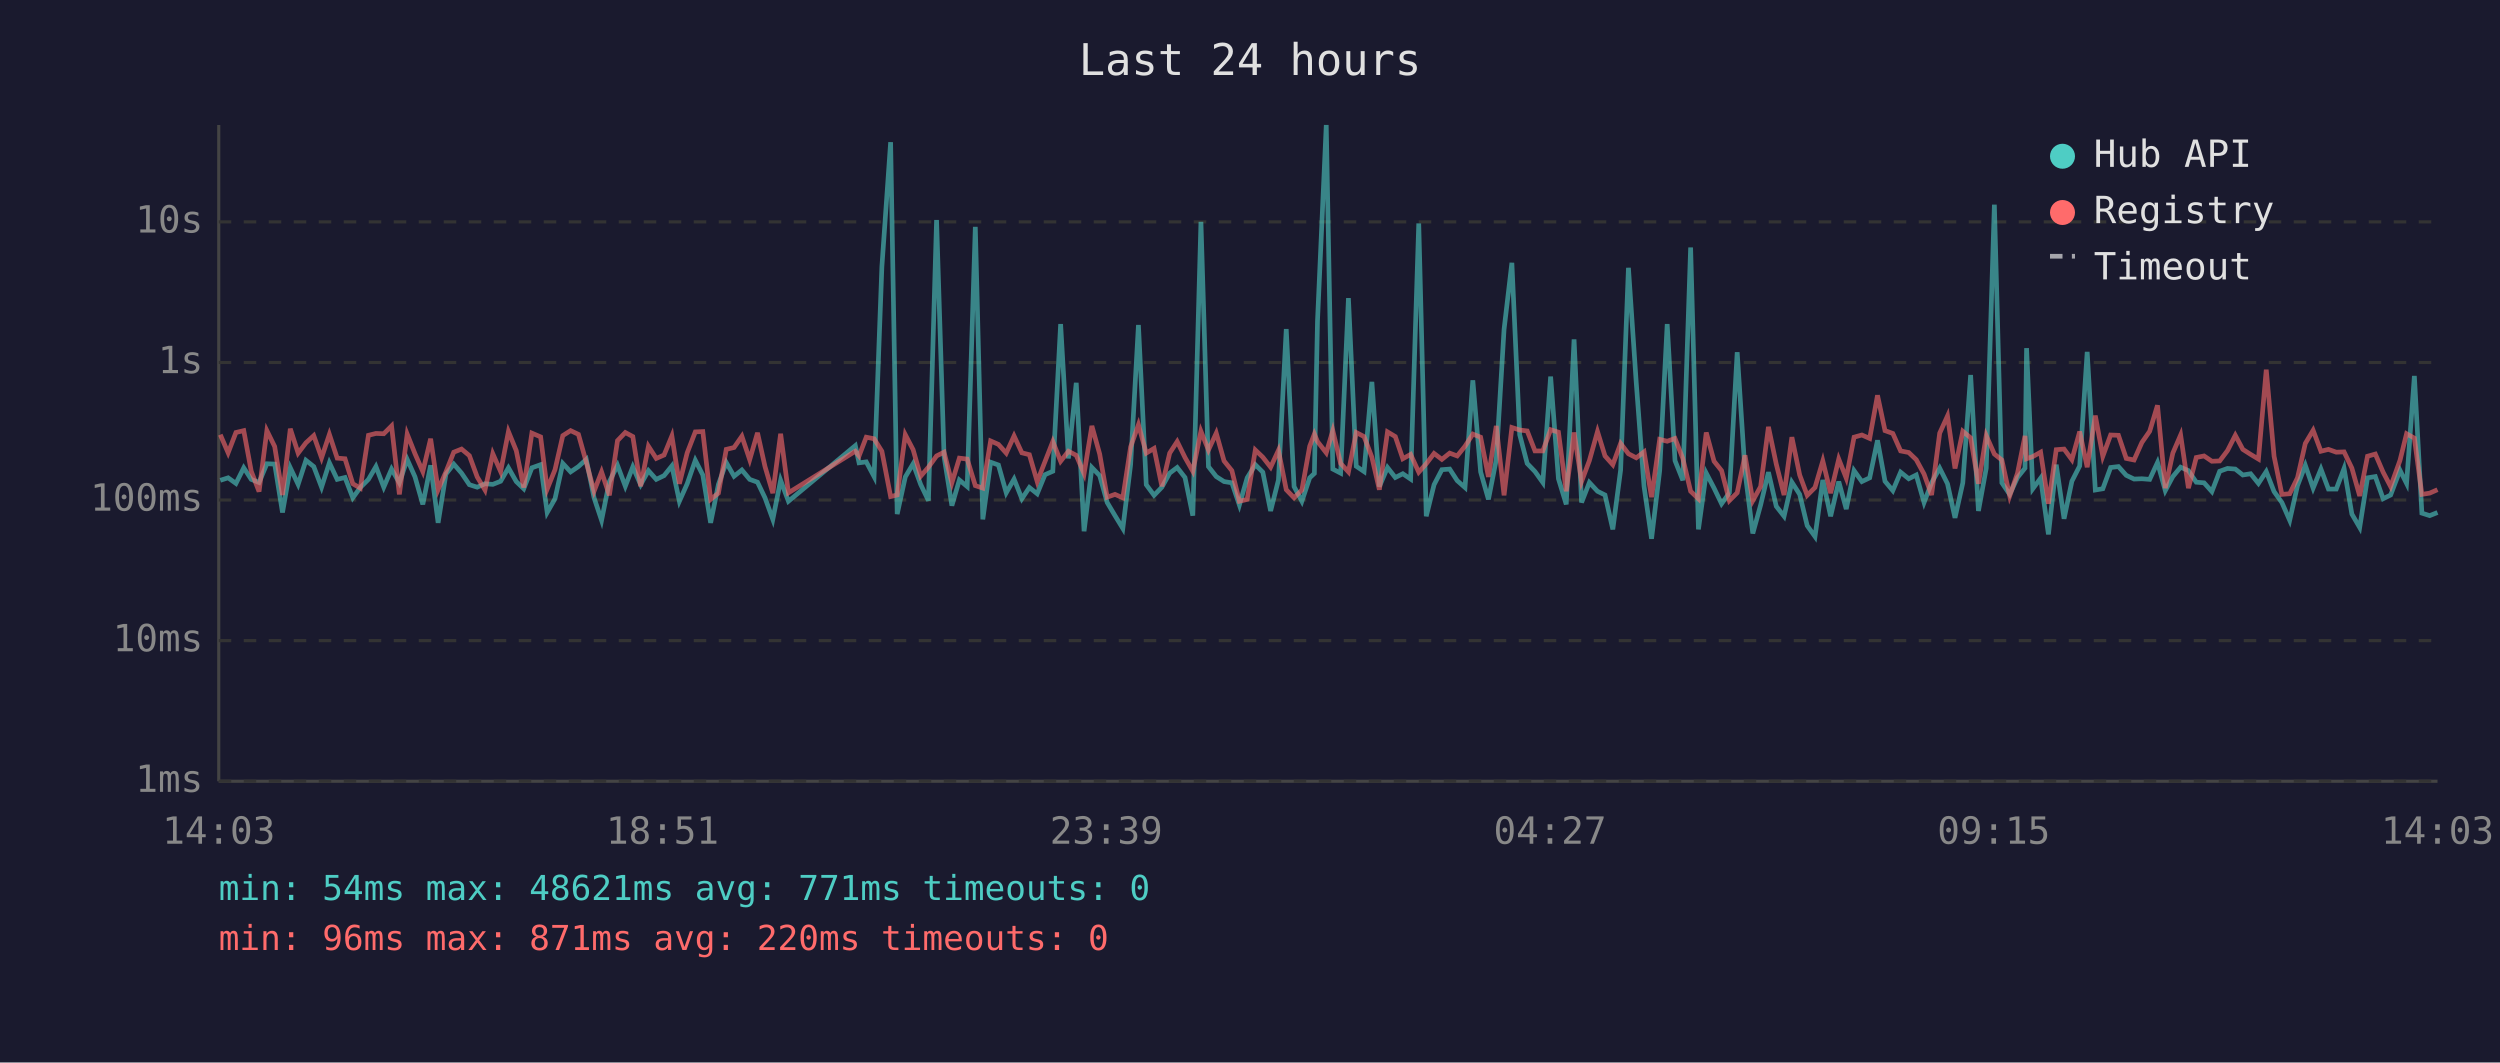
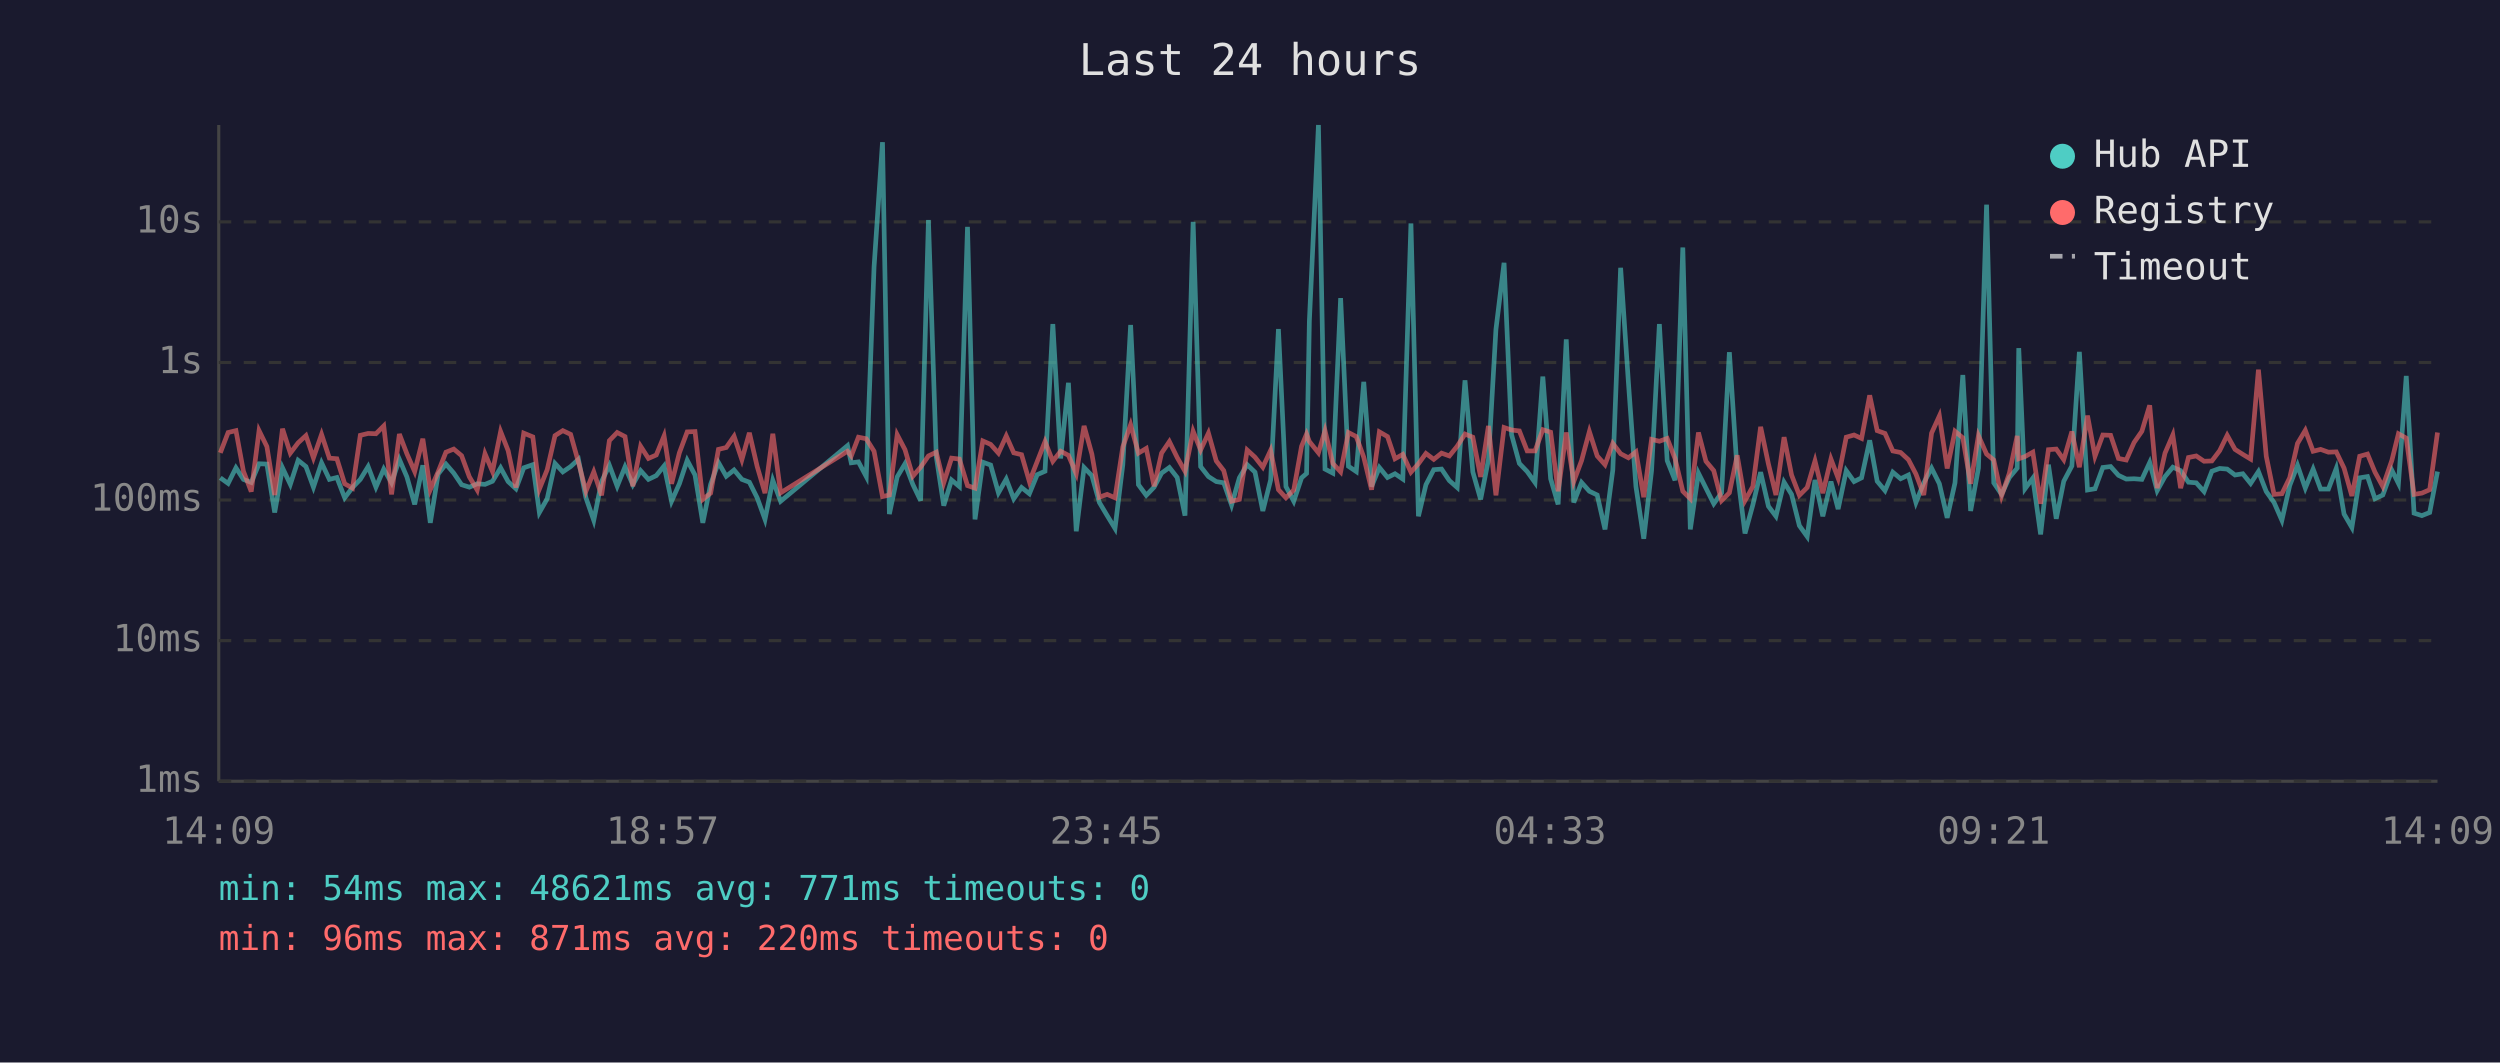
<svg xmlns="http://www.w3.org/2000/svg" viewBox="0 0 800 340" font-family="monospace" font-size="12">
  <rect width="800" height="340" fill="#1a1a2e" />
  <text x="400" y="24" fill="#e0e0e0" font-size="14" text-anchor="middle">Last 24 hours</text>
  <line x1="70" y1="40" x2="70" y2="250" stroke="#444" stroke-width="1" />
  <line x1="70" y1="250" x2="780" y2="250" stroke="#444" stroke-width="1" />
  <line x1="70" y1="250" x2="780" y2="250" stroke="#333" stroke-width="1" stroke-dasharray="4" />
  <text x="65" y="250" fill="#888" text-anchor="end" dominant-baseline="middle">1ms</text>
  <line x1="70" y1="205" x2="780" y2="205" stroke="#333" stroke-width="1" stroke-dasharray="4" />
  <text x="65" y="205" fill="#888" text-anchor="end" dominant-baseline="middle">10ms</text>
  <line x1="70" y1="160" x2="780" y2="160" stroke="#333" stroke-width="1" stroke-dasharray="4" />
  <text x="65" y="160" fill="#888" text-anchor="end" dominant-baseline="middle">100ms</text>
  <line x1="70" y1="116" x2="780" y2="116" stroke="#333" stroke-width="1" stroke-dasharray="4" />
  <text x="65" y="116" fill="#888" text-anchor="end" dominant-baseline="middle">1s</text>
  <line x1="70" y1="71" x2="780" y2="71" stroke="#333" stroke-width="1" stroke-dasharray="4" />
  <text x="65" y="71" fill="#888" text-anchor="end" dominant-baseline="middle">10s</text>
-   <text x="70" y="270" fill="#888" text-anchor="middle">14:03</text>
-   <text x="212" y="270" fill="#888" text-anchor="middle">18:51</text>
-   <text x="354" y="270" fill="#888" text-anchor="middle">23:39</text>
-   <text x="496" y="270" fill="#888" text-anchor="middle">04:27</text>
-   <text x="638" y="270" fill="#888" text-anchor="middle">09:15</text>
-   <text x="780" y="270" fill="#888" text-anchor="middle">14:03</text>
-   <polyline points="70.5,153.7 73.0,152.9 75.5,154.7 78.0,149.7 80.4,153.4 82.9,154.4 85.4,148.4 87.9,148.5 90.4,164.0 92.9,149.7 95.4,155.0 97.9,147.3 100.4,149.3 102.9,155.9 105.4,148.1 107.9,153.4 110.4,152.8 112.9,159.3 115.3,156.0 117.9,153.4 120.3,149.3 122.8,155.9 125.3,150.1 127.8,154.5 130.3,147.0 132.8,152.6 135.3,161.4 137.8,148.9 140.2,167.3 142.7,151.7 145.2,148.5 147.7,151.4 150.2,155.1 152.7,155.9 155.2,154.8 157.7,155.0 160.2,154.0 162.7,149.7 165.2,154.1 167.6,156.4 170.2,149.7 173.0,148.7 175.1,164.0 177.6,159.6 180.1,148.3 182.6,151.0 185.1,149.3 187.6,147.0 190.1,159.3 192.5,166.5 195.0,154.1 197.6,148.9 200.1,155.6 202.5,149.4 205.0,155.1 207.5,150.6 210.0,153.4 212.5,152.2 215.0,149.1 217.4,160.4 219.9,154.8 222.5,147.3 224.9,152.0 227.4,167.3 229.9,155.0 232.4,148.0 234.9,152.4 237.4,150.4 239.9,153.4 242.4,154.3 244.8,159.3 247.3,166.2 249.8,153.7 252.3,160.4 273.7,142.6 274.9,148.1 277.2,147.8 279.7,152.5 282.2,85.4 285.0,45.5 287.1,164.5 289.7,152.6 292.2,148.4 294.6,155.0 297.1,160.2 299.7,70.4 302.1,146.1 304.6,161.8 307.0,153.6 309.5,155.7 312.1,72.6 314.5,166.2 317.0,147.9 319.5,148.8 322.0,157.7 324.5,153.3 327.0,159.6 329.4,156.0 331.9,158.0 334.4,151.9 336.9,150.8 339.4,103.7 341.9,146.7 344.4,122.5 346.9,170.0 349.4,149.6 351.9,152.2 354.3,160.8 356.8,165.0 359.3,169.1 361.8,148.7 364.3,104.0 366.8,155.1 369.3,158.5 371.8,155.9 374.3,151.4 376.7,149.6 379.2,152.8 381.7,165.0 384.3,71.0 386.7,149.3 389.2,152.5 391.7,154.1 394.2,154.5 396.6,161.6 399.1,152.9 401.7,148.7 404.1,151.1 406.6,163.5 409.1,153.6 411.6,105.3 414.1,155.7 416.6,160.4 419.1,152.9 420.6,151.5 421.6,102.7 424.4,40.0 426.5,150.1 429.0,151.4 431.5,95.4 434.0,149.2 436.5,150.9 439.0,122.2 441.4,155.7 444.0,149.6 446.5,152.8 448.9,151.6 451.4,153.3 454.0,71.5 456.4,165.2 458.9,155.1 461.4,150.3 463.9,150.1 466.3,153.8 468.8,156.0 471.3,121.7 473.8,151.0 476.3,159.8 478.8,147.1 481.3,105.4 483.8,84.1 486.3,139.1 488.7,148.3 491.2,150.9 493.7,154.4 496.2,120.5 498.7,153.2 501.2,161.4 503.7,108.6 506.1,160.8 508.6,154.4 511.2,157.2 513.6,158.4 516.1,169.4 518.6,150.4 521.1,85.7 523.6,122.5 526.1,155.7 528.5,172.4 531.1,150.6 533.5,103.7 536.0,147.4 538.5,153.7 541.0,79.2 543.5,169.4 546.0,151.4 548.5,156.2 550.9,161.2 553.4,157.7 555.9,112.7 558.4,150.9 560.9,170.7 563.4,161.6 565.9,151.1 568.4,162.0 570.9,165.2 573.4,154.3 575.9,158.2 578.3,168.2 580.8,171.7 583.3,153.6 585.8,165.2 588.4,154.1 590.8,162.9 593.3,150.6 595.8,154.1 598.3,152.9 600.8,140.9 603.2,154.0 605.7,157.0 608.2,151.1 610.8,153.2 613.2,152.0 615.7,160.8 618.1,154.5 620.7,149.8 623.2,154.8 625.6,165.7 628.1,154.5 630.6,120.0 633.1,163.5 635.6,149.8 638.2,65.5 640.6,154.5 643.1,158.2 645.6,152.8 648.0,149.8 648.5,111.4 650.5,156.4 653.0,153.0 655.5,171.0 658.0,148.7 660.5,166.0 663.0,154.0 665.5,149.1 667.9,112.6 670.5,156.8 672.9,156.4 675.4,149.6 677.9,149.3 680.4,152.1 682.9,153.3 685.4,153.2 687.9,153.4 690.4,148.0 692.9,157.0 695.3,152.5 697.8,149.5 700.3,150.6 702.8,154.3 705.3,154.5 707.8,157.3 710.3,150.8 712.8,149.9 715.3,150.1 717.7,152.0 720.2,151.6 722.7,154.7 725.2,150.9 727.7,157.3 730.2,160.8 732.7,166.5 735.2,155.4 737.7,148.9 740.2,156.2 742.7,150.1 745.1,156.5 747.6,156.5 750.1,149.9 752.6,164.5 755.1,168.8 757.6,152.9 760.1,152.5 762.6,159.6 765.0,158.4 768.0,150.5 770.1,154.7 772.6,120.3 775.0,164.2 777.5,165.0 780.0,164.0" fill="none" stroke="#4ecdc4" stroke-width="1.5" opacity="0.6" />
-   <polyline points="70.5,139.1 73.0,144.9 75.5,138.4 78.0,137.8 80.4,150.8 82.9,157.3 85.4,137.8 87.9,142.9 90.4,158.4 92.9,137.2 95.4,145.0 97.9,141.7 100.4,139.4 102.9,146.5 105.4,139.0 107.9,146.6 110.4,146.8 112.9,154.8 115.3,156.2 117.9,139.3 120.3,138.7 122.8,138.8 125.3,136.3 127.8,158.2 130.3,138.9 132.8,145.2 135.3,150.9 137.8,140.4 140.2,156.7 142.7,151.0 145.2,144.7 147.7,143.7 150.2,145.8 152.7,152.6 155.2,156.8 157.7,145.2 160.2,150.9 162.7,138.1 165.2,144.2 167.6,156.0 170.2,138.6 173.0,139.8 175.1,156.5 177.6,150.3 180.1,139.4 182.6,137.8 185.1,139.0 187.6,147.9 190.1,157.2 192.5,151.0 195.0,158.5 197.6,141.0 200.1,138.4 202.5,139.7 205.0,155.6 207.5,142.8 210.0,146.7 212.5,145.6 215.0,139.5 217.4,154.8 219.9,144.9 222.5,138.2 224.9,138.1 227.4,159.8 229.9,157.8 232.4,143.8 234.9,143.2 237.4,139.6 239.9,147.1 242.4,138.5 244.8,149.3 247.3,157.8 249.8,138.8 252.3,157.7 273.7,144.4 274.9,145.9 277.2,139.9 279.7,140.4 282.2,144.4 285.0,158.9 287.1,158.4 289.7,139.1 292.2,143.9 294.6,152.4 297.1,149.5 299.7,145.9 302.1,144.7 304.6,154.5 307.0,146.6 309.5,146.9 312.1,155.4 314.5,156.2 317.0,141.1 319.5,142.2 322.0,145.0 324.5,139.5 327.0,144.9 329.4,145.5 331.9,154.1 334.4,147.7 336.9,141.3 339.4,147.6 341.9,144.4 344.4,145.7 346.9,151.6 349.4,136.3 351.9,145.3 354.3,159.1 356.8,158.2 359.3,159.3 361.8,143.0 364.3,135.9 366.8,145.0 369.3,143.5 371.8,155.6 374.3,145.0 376.7,141.3 379.2,146.4 381.7,150.8 384.3,138.0 386.7,144.0 389.2,138.6 391.7,147.5 394.2,150.6 396.6,160.4 399.1,159.8 401.7,144.0 404.1,146.3 406.6,149.5 409.1,144.1 411.6,156.7 414.1,159.3 416.6,156.8 419.1,142.8 420.6,138.9 421.6,141.3 424.4,144.9 426.5,137.8 429.0,148.3 431.5,151.0 434.0,138.4 436.5,139.7 439.0,146.3 441.4,156.7 444.0,138.2 446.5,139.7 448.9,146.8 451.4,145.4 454.0,151.1 456.4,148.4 458.9,145.1 461.4,147.0 463.9,145.0 466.3,145.9 468.8,142.8 471.3,138.9 473.8,139.9 476.3,152.6 478.8,136.3 481.3,158.5 483.8,136.8 486.3,137.6 488.7,137.9 491.2,144.3 493.7,144.3 496.2,137.5 498.7,138.3 501.2,157.2 503.7,138.4 506.1,154.1 508.6,147.4 511.2,138.1 513.6,145.9 516.1,148.7 518.6,141.9 521.1,145.2 523.6,146.5 526.1,144.6 528.5,159.1 531.1,140.6 533.5,141.2 536.0,140.3 538.5,146.7 541.0,157.2 543.5,159.6 546.0,138.4 548.5,147.6 550.9,150.6 553.4,160.2 555.9,157.7 558.4,145.7 560.9,160.2 563.4,155.7 565.9,136.6 568.4,148.5 570.9,158.4 573.4,139.9 575.9,152.0 578.3,158.5 580.8,156.0 583.3,147.5 585.8,157.8 588.4,146.9 590.8,153.0 593.3,139.9 595.8,139.2 598.3,140.3 600.8,126.5 603.2,137.8 605.7,138.7 608.2,144.3 610.8,144.8 613.2,147.1 615.7,151.7 618.1,158.4 620.7,138.6 623.2,133.1 625.6,149.9 628.1,138.0 630.6,140.1 633.1,154.8 635.6,139.4 638.2,145.3 640.6,147.2 643.1,158.7 645.6,151.4 648.0,139.5 648.5,146.8 650.5,146.1 653.0,144.7 655.5,161.2 658.0,143.9 660.5,143.7 663.0,147.1 665.5,138.1 667.9,149.5 670.5,133.0 672.9,146.0 675.4,139.2 677.9,139.3 680.4,146.7 682.9,147.2 685.4,141.6 687.9,138.0 690.4,129.7 692.9,156.2 695.3,145.0 697.8,139.2 700.3,156.2 702.8,146.4 705.3,145.9 707.8,147.6 710.3,147.5 712.8,144.2 715.3,139.3 717.7,143.8 720.2,145.4 722.7,146.9 725.2,118.3 727.7,146.0 730.2,158.2 732.7,158.0 735.2,152.9 737.7,141.9 740.2,137.7 742.7,144.4 745.1,143.8 747.6,144.7 750.1,144.6 752.6,149.8 755.1,158.7 757.6,146.0 760.1,145.3 762.6,151.1 765.0,155.7 768.0,147.3 770.1,138.8 772.6,140.2 775.0,158.2 777.5,157.8 780.0,156.7" fill="none" stroke="#ff6b6b" stroke-width="1.5" opacity="0.6" />
+   <text x="70" y="270" fill="#888" text-anchor="middle">14:09</text>
+   <text x="212" y="270" fill="#888" text-anchor="middle">18:57</text>
+   <text x="354" y="270" fill="#888" text-anchor="middle">23:45</text>
+   <text x="496" y="270" fill="#888" text-anchor="middle">04:33</text>
+   <text x="638" y="270" fill="#888" text-anchor="middle">09:21</text>
+   <text x="780" y="270" fill="#888" text-anchor="middle">14:09</text>
+   <polyline points="70.5,152.9 73.0,154.7 75.5,149.7 77.9,153.4 80.4,154.4 82.9,148.4 85.4,148.5 87.9,164.0 90.4,149.7 92.9,155.0 95.4,147.3 97.9,149.3 100.3,155.9 102.9,148.1 105.4,153.4 107.8,152.8 110.3,159.3 112.8,156.0 115.3,153.4 117.8,149.3 120.3,155.9 122.8,150.1 125.3,154.5 127.8,147.0 130.2,152.6 132.7,161.4 135.3,148.9 137.7,167.3 140.2,151.7 142.7,148.5 145.2,151.4 147.7,155.1 150.2,155.9 152.7,154.8 155.2,155.0 157.6,154.0 160.2,149.7 162.6,154.1 165.1,156.4 167.6,149.7 170.5,148.7 172.6,164.0 175.1,159.6 177.6,148.3 180.1,151.0 182.6,149.3 185.1,147.0 187.5,159.3 190.0,166.5 192.5,154.1 195.0,148.9 197.5,155.6 200.0,149.4 202.5,155.1 205.0,150.6 207.5,153.4 210.0,152.2 212.5,149.1 214.9,160.4 217.4,154.8 219.9,147.3 222.4,152.0 224.9,167.3 227.4,155.0 229.9,148.0 232.4,152.4 234.9,150.4 237.4,153.4 239.8,154.3 242.3,159.3 244.8,166.2 247.3,153.7 249.8,160.4 271.2,142.6 272.4,148.1 274.7,147.8 277.2,152.5 279.7,85.4 282.4,45.5 284.6,164.5 287.1,152.6 289.6,148.4 292.1,155.0 294.6,160.2 297.1,70.4 299.6,146.1 302.0,161.8 304.5,153.6 307.0,155.7 309.6,72.6 312.0,166.2 314.5,147.9 317.0,148.8 319.5,157.7 322.0,153.3 324.4,159.6 326.9,156.0 329.4,158.0 331.9,151.9 334.4,150.8 336.9,103.7 339.4,146.7 341.9,122.5 344.4,170.0 346.9,149.6 349.4,152.2 351.8,160.8 354.3,165.0 356.8,169.1 359.3,148.7 361.8,104.0 364.3,155.1 366.8,158.5 369.3,155.9 371.7,151.4 374.2,149.6 376.7,152.8 379.2,165.0 381.8,71.0 384.2,149.3 386.7,152.5 389.2,154.1 391.6,154.5 394.1,161.6 396.6,152.9 399.1,148.7 401.6,151.1 404.1,163.5 406.6,153.6 409.1,105.3 411.5,155.7 414.0,160.4 416.5,152.9 418.1,151.5 419.0,102.7 421.9,40.0 424.0,150.1 426.5,151.4 429.0,95.4 431.5,149.2 434.0,150.9 436.4,122.2 438.9,155.7 441.4,149.6 444.0,152.8 446.4,151.6 448.9,153.3 451.5,71.5 453.9,165.2 456.3,155.1 458.8,150.3 461.3,150.1 463.8,153.8 466.3,156.0 468.8,121.7 471.3,151.0 473.8,159.8 476.3,147.1 478.7,105.4 481.3,84.1 483.7,139.1 486.2,148.3 488.7,150.9 491.2,154.4 493.7,120.5 496.2,153.2 498.6,161.4 501.2,108.6 503.6,160.8 506.1,154.4 508.6,157.2 511.1,158.4 513.6,169.4 516.1,150.4 518.6,85.7 521.1,122.5 523.5,155.7 526.0,172.4 528.5,150.6 531.0,103.7 533.5,147.4 536.0,153.7 538.5,79.2 540.9,169.4 543.5,151.4 545.9,156.2 548.4,161.2 550.9,157.7 553.4,112.7 555.9,150.9 558.4,170.7 560.9,161.6 563.4,151.1 565.9,162.0 568.3,165.2 570.9,154.3 573.3,158.2 575.8,168.2 578.3,171.7 580.8,153.6 583.3,165.2 585.9,154.1 588.2,162.9 590.8,150.6 593.3,154.1 595.7,152.9 598.3,140.9 600.7,154.0 603.2,157.0 605.7,151.1 608.2,153.2 610.7,152.0 613.1,160.8 615.6,154.5 618.1,149.8 620.6,154.8 623.1,165.7 625.6,154.5 628.1,120.0 630.6,163.5 633.1,149.8 635.7,65.5 638.0,154.5 640.5,158.2 643.0,152.8 645.5,149.8 646.0,111.4 648.0,156.4 650.5,153.0 653.0,171.0 655.5,148.7 658.0,166.0 660.4,154.0 663.0,149.1 665.4,112.6 668.0,156.8 670.4,156.4 672.9,149.6 675.4,149.3 677.9,152.1 680.4,153.3 682.9,153.2 685.4,153.4 687.9,148.0 690.3,157.0 692.8,152.5 695.3,149.5 697.8,150.6 700.3,154.3 702.8,154.5 705.3,157.3 707.8,150.8 710.3,149.9 712.7,150.1 715.2,152.0 717.7,151.6 720.2,154.7 722.7,150.9 725.2,157.3 727.7,160.8 730.2,166.5 732.7,155.4 735.2,148.9 737.7,156.2 740.2,150.1 742.6,156.5 745.1,156.5 747.6,149.9 750.1,164.5 752.6,168.8 755.1,152.9 757.6,152.5 760.0,159.6 762.5,158.4 765.4,150.5 767.5,154.7 770.0,120.3 772.5,164.2 775.0,165.0 777.5,164.0 780.0,150.9" fill="none" stroke="#4ecdc4" stroke-width="1.5" opacity="0.6" />
+   <polyline points="70.5,144.9 73.0,138.4 75.5,137.8 77.9,150.8 80.4,157.3 82.9,137.8 85.4,142.9 87.9,158.4 90.4,137.2 92.9,145.0 95.4,141.7 97.9,139.4 100.3,146.5 102.9,139.0 105.4,146.6 107.8,146.8 110.3,154.8 112.8,156.2 115.3,139.3 117.8,138.7 120.3,138.8 122.8,136.3 125.3,158.2 127.8,138.9 130.2,145.2 132.7,150.9 135.3,140.4 137.7,156.7 140.2,151.0 142.7,144.7 145.2,143.7 147.7,145.8 150.2,152.6 152.7,156.8 155.2,145.2 157.6,150.9 160.2,138.1 162.6,144.2 165.1,156.0 167.6,138.6 170.5,139.8 172.6,156.5 175.1,150.3 177.6,139.4 180.1,137.8 182.6,139.0 185.1,147.9 187.5,157.2 190.0,151.0 192.5,158.5 195.0,141.0 197.5,138.4 200.0,139.7 202.5,155.6 205.0,142.8 207.5,146.7 210.0,145.6 212.5,139.5 214.9,154.8 217.4,144.9 219.9,138.2 222.4,138.1 224.9,159.8 227.4,157.8 229.9,143.8 232.4,143.2 234.9,139.6 237.4,147.1 239.8,138.5 242.3,149.3 244.8,157.8 247.3,138.8 249.8,157.7 271.2,144.4 272.4,145.9 274.7,139.9 277.2,140.4 279.7,144.4 282.4,158.9 284.6,158.4 287.1,139.1 289.6,143.9 292.1,152.4 294.6,149.5 297.1,145.9 299.6,144.7 302.0,154.5 304.5,146.6 307.0,146.9 309.6,155.4 312.0,156.2 314.5,141.1 317.0,142.2 319.5,145.0 322.0,139.5 324.4,144.9 326.9,145.5 329.4,154.1 331.9,147.7 334.4,141.3 336.9,147.6 339.4,144.4 341.9,145.7 344.4,151.6 346.9,136.3 349.4,145.3 351.8,159.1 354.3,158.2 356.8,159.3 359.3,143.0 361.8,135.9 364.3,145.0 366.8,143.5 369.3,155.6 371.7,145.0 374.2,141.3 376.7,146.4 379.2,150.8 381.8,138.0 384.2,144.0 386.7,138.6 389.2,147.5 391.6,150.6 394.1,160.4 396.6,159.8 399.1,144.0 401.6,146.3 404.1,149.5 406.6,144.1 409.1,156.7 411.5,159.3 414.0,156.8 416.5,142.8 418.1,138.9 419.0,141.3 421.9,144.9 424.0,137.8 426.5,148.3 429.0,151.0 431.5,138.4 434.0,139.7 436.4,146.3 438.9,156.7 441.4,138.2 444.0,139.7 446.4,146.8 448.9,145.4 451.5,151.1 453.9,148.4 456.3,145.1 458.8,147.0 461.3,145.0 463.8,145.9 466.3,142.8 468.8,138.9 471.3,139.9 473.8,152.6 476.3,136.3 478.7,158.5 481.3,136.8 483.7,137.6 486.2,137.9 488.7,144.3 491.2,144.3 493.7,137.5 496.2,138.3 498.6,157.2 501.2,138.4 503.6,154.1 506.1,147.4 508.6,138.1 511.1,145.9 513.6,148.7 516.1,141.9 518.6,145.2 521.1,146.5 523.5,144.6 526.0,159.1 528.5,140.6 531.0,141.2 533.5,140.3 536.0,146.7 538.5,157.2 540.9,159.6 543.5,138.4 545.9,147.6 548.4,150.6 550.9,160.2 553.4,157.7 555.9,145.7 558.4,160.2 560.9,155.7 563.4,136.6 565.9,148.5 568.3,158.4 570.9,139.9 573.3,152.0 575.8,158.5 578.3,156.0 580.8,147.5 583.3,157.8 585.9,146.9 588.2,153.0 590.8,139.9 593.3,139.2 595.7,140.3 598.3,126.5 600.7,137.8 603.2,138.7 605.7,144.3 608.2,144.8 610.7,147.1 613.1,151.7 615.6,158.4 618.1,138.6 620.6,133.1 623.1,149.9 625.6,138.0 628.1,140.1 630.6,154.8 633.1,139.4 635.7,145.3 638.0,147.2 640.5,158.7 643.0,151.4 645.5,139.5 646.0,146.8 648.0,146.1 650.5,144.7 653.0,161.2 655.5,143.9 658.0,143.7 660.4,147.1 663.0,138.1 665.4,149.5 668.0,133.0 670.4,146.0 672.9,139.2 675.4,139.3 677.9,146.7 680.4,147.2 682.9,141.6 685.4,138.0 687.9,129.7 690.3,156.2 692.8,145.0 695.3,139.2 697.8,156.2 700.3,146.4 702.8,145.9 705.3,147.6 707.8,147.5 710.3,144.2 712.7,139.3 715.2,143.8 717.7,145.4 720.2,146.9 722.7,118.3 725.2,146.0 727.7,158.2 730.2,158.0 732.7,152.9 735.2,141.9 737.7,137.7 740.2,144.4 742.6,143.8 745.1,144.7 747.6,144.6 750.1,149.8 752.6,158.7 755.1,146.0 757.6,145.3 760.0,151.1 762.5,155.7 765.4,147.3 767.5,138.8 770.0,140.2 772.5,158.2 775.0,157.8 777.5,156.7 780.0,138.4" fill="none" stroke="#ff6b6b" stroke-width="1.5" opacity="0.6" />
  <circle cx="660" cy="50" r="4" fill="#4ecdc4" />
  <text x="670" y="50" fill="#e0e0e0" dominant-baseline="middle">Hub API</text>
  <circle cx="660" cy="68" r="4" fill="#ff6b6b" />
  <text x="670" y="68" fill="#e0e0e0" dominant-baseline="middle">Registry</text>
  <line x1="656" y1="82" x2="664" y2="82" stroke="#e0e0e0" stroke-width="1.5" stroke-dasharray="4,3" opacity="0.7" />
  <text x="670" y="86" fill="#e0e0e0" dominant-baseline="middle">Timeout</text>
  <text x="70" y="288" fill="#4ecdc4" font-size="11">min: 54ms  max: 48621ms  avg: 771ms  timeouts: 0</text>
  <text x="70" y="304" fill="#ff6b6b" font-size="11">min: 96ms  max: 871ms  avg: 220ms  timeouts: 0</text>
</svg>
